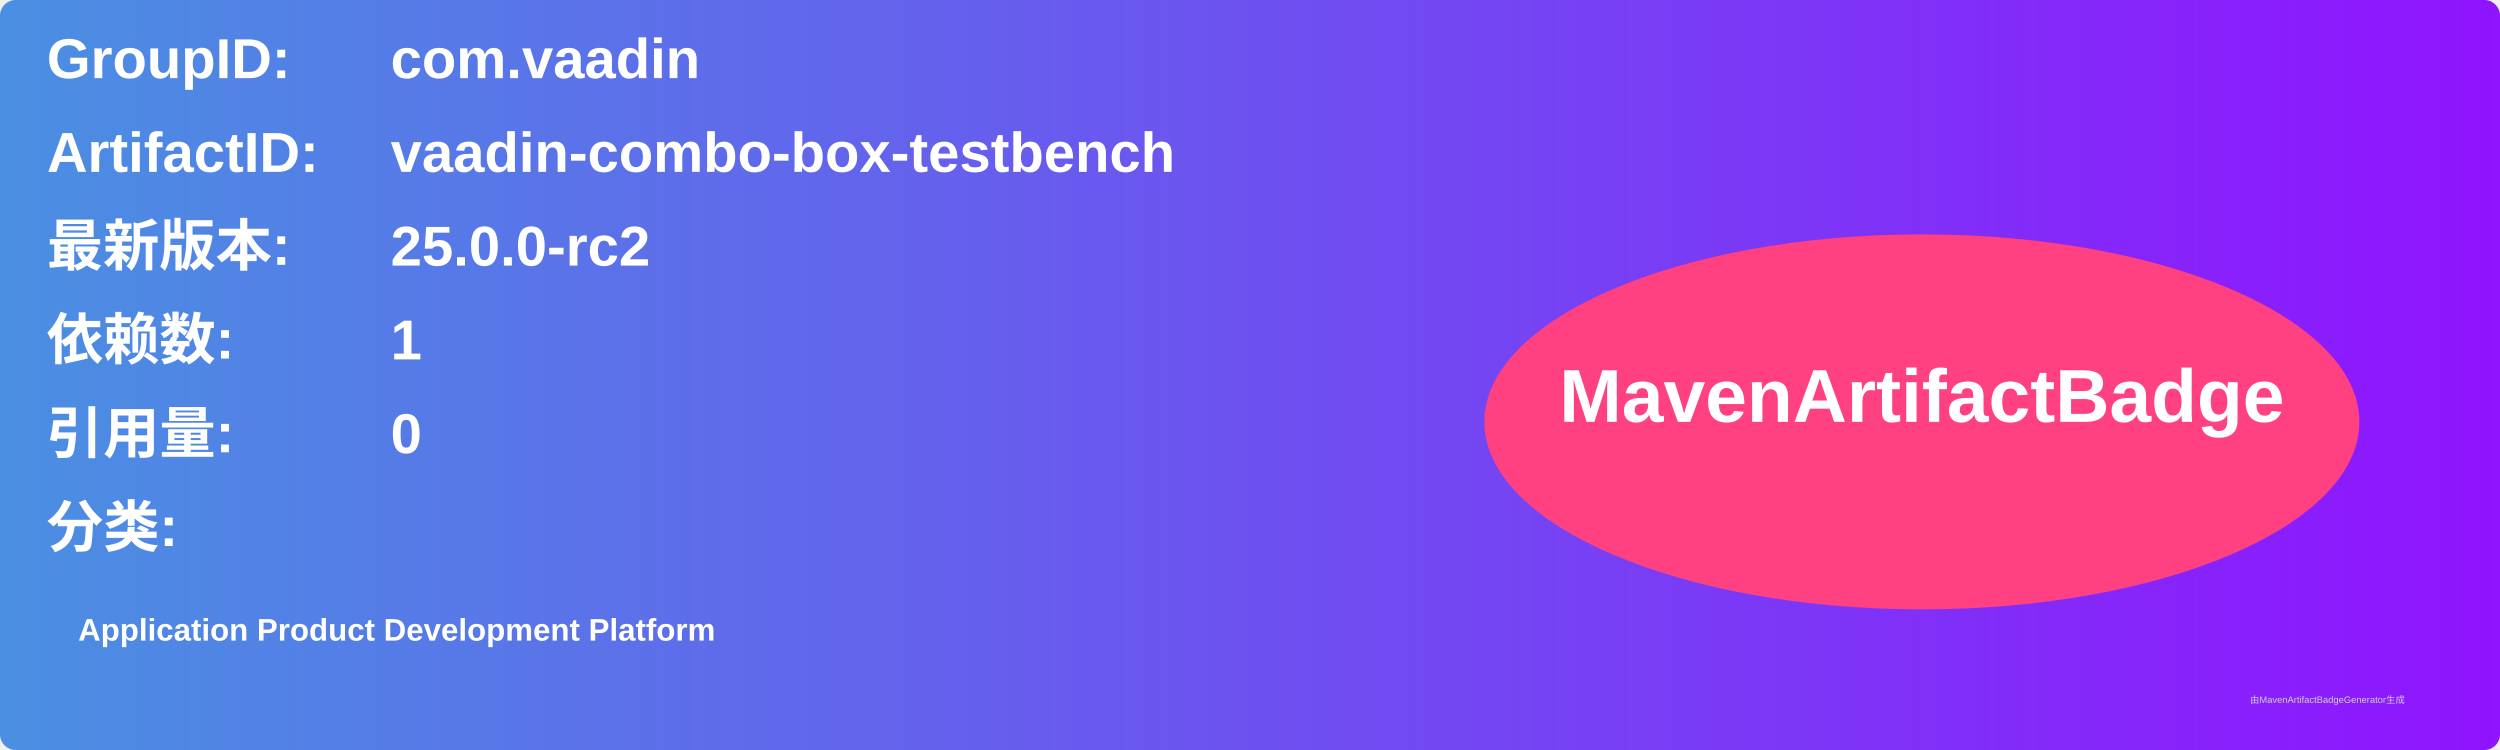
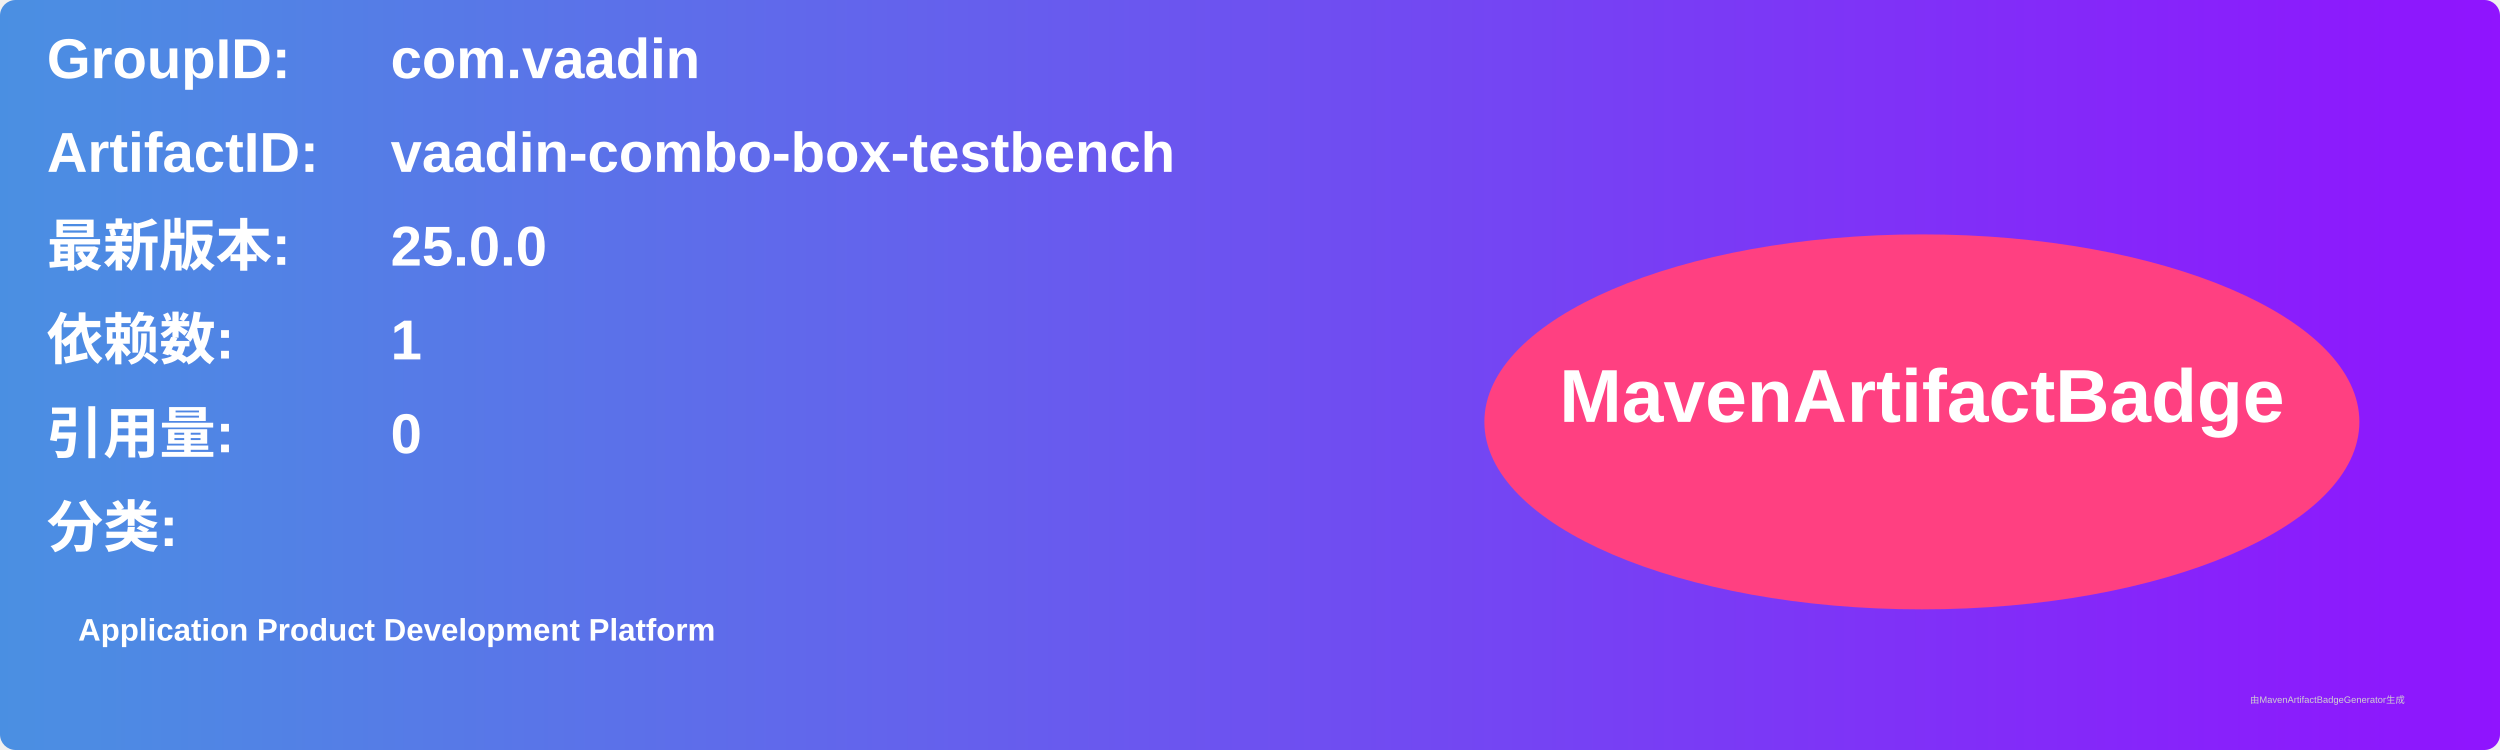
<svg xmlns="http://www.w3.org/2000/svg" width="800" height="240" viewBox="0 0 800 240">
  <linearGradient id="grad" x1="0%" y1="0%" x2="100%" y2="0%">
    <stop offset="0%" stop-color="#4a90e2" />
    <stop offset="100%" stop-color="#9013fe" />
  </linearGradient>
  <rect width="100%" height="100%" rx="5" ry="5" fill="url(#grad)" />
  <g transform="translate(15, 15)">
    <text x="0" y="10" font-family="Arial" font-size="18" fill="white" font-weight="bold" width="260">GroupID:</text>
    <text x="110" y="10" font-family="Arial" font-size="18" fill="white" font-weight="bold" width="460">com.vaadin</text>
    <text x="0" y="40" font-family="Arial" font-size="18" fill="white" font-weight="bold" width="260">ArtifactID:</text>
    <text x="110" y="40" font-family="Arial" font-size="18" fill="white" font-weight="bold" width="460">vaadin-combo-box-testbench</text>
    <text x="0" y="70" font-family="Arial" font-size="18" fill="white" font-weight="bold">最新版本:</text>
    <text x="110" y="70" font-family="Arial" font-size="18" fill="white" font-weight="bold">
-       <tspan font-weight="bold">25.0.0-rc2</tspan>
+       <tspan font-weight="bold">25.0.0</tspan>
    </text>
    <text x="0" y="100" font-family="Arial" font-size="18" fill="white" font-weight="bold">依赖数: </text>
    <text x="110" y="100" font-family="Arial" font-size="18" fill="white">
      <tspan font-weight="bold">1</tspan>
    </text>
    <text x="0" y="130" font-family="Arial" font-size="18" fill="white" font-weight="bold">引用量: </text>
    <text x="110" y="130" font-family="Arial" font-size="18" fill="white">
      <tspan font-weight="bold">0</tspan>
    </text>
    <text x="0" y="160" font-family="Arial" font-size="18" fill="white" font-weight="bold">分类:</text>
    <text x="10" y="190" font-family="Arial" font-size="10" fill="white">
      <tspan font-weight="bold">Application Product Development Platform</tspan>
    </text>
    <ellipse cx="600" cy="120" rx="140" ry="60" fill="#ff4081" />
    <text x="600" y="120" text-anchor="middle" font-family="Arial" font-size="24" fill="white" font-weight="bold">MavenArtifactBadge</text>
  </g>
  <text x="720" y="225" font-family="Arial" font-size="3" fill="#d0d0d0">由MavenArtifactBadgeGenerator生成</text>
</svg>
